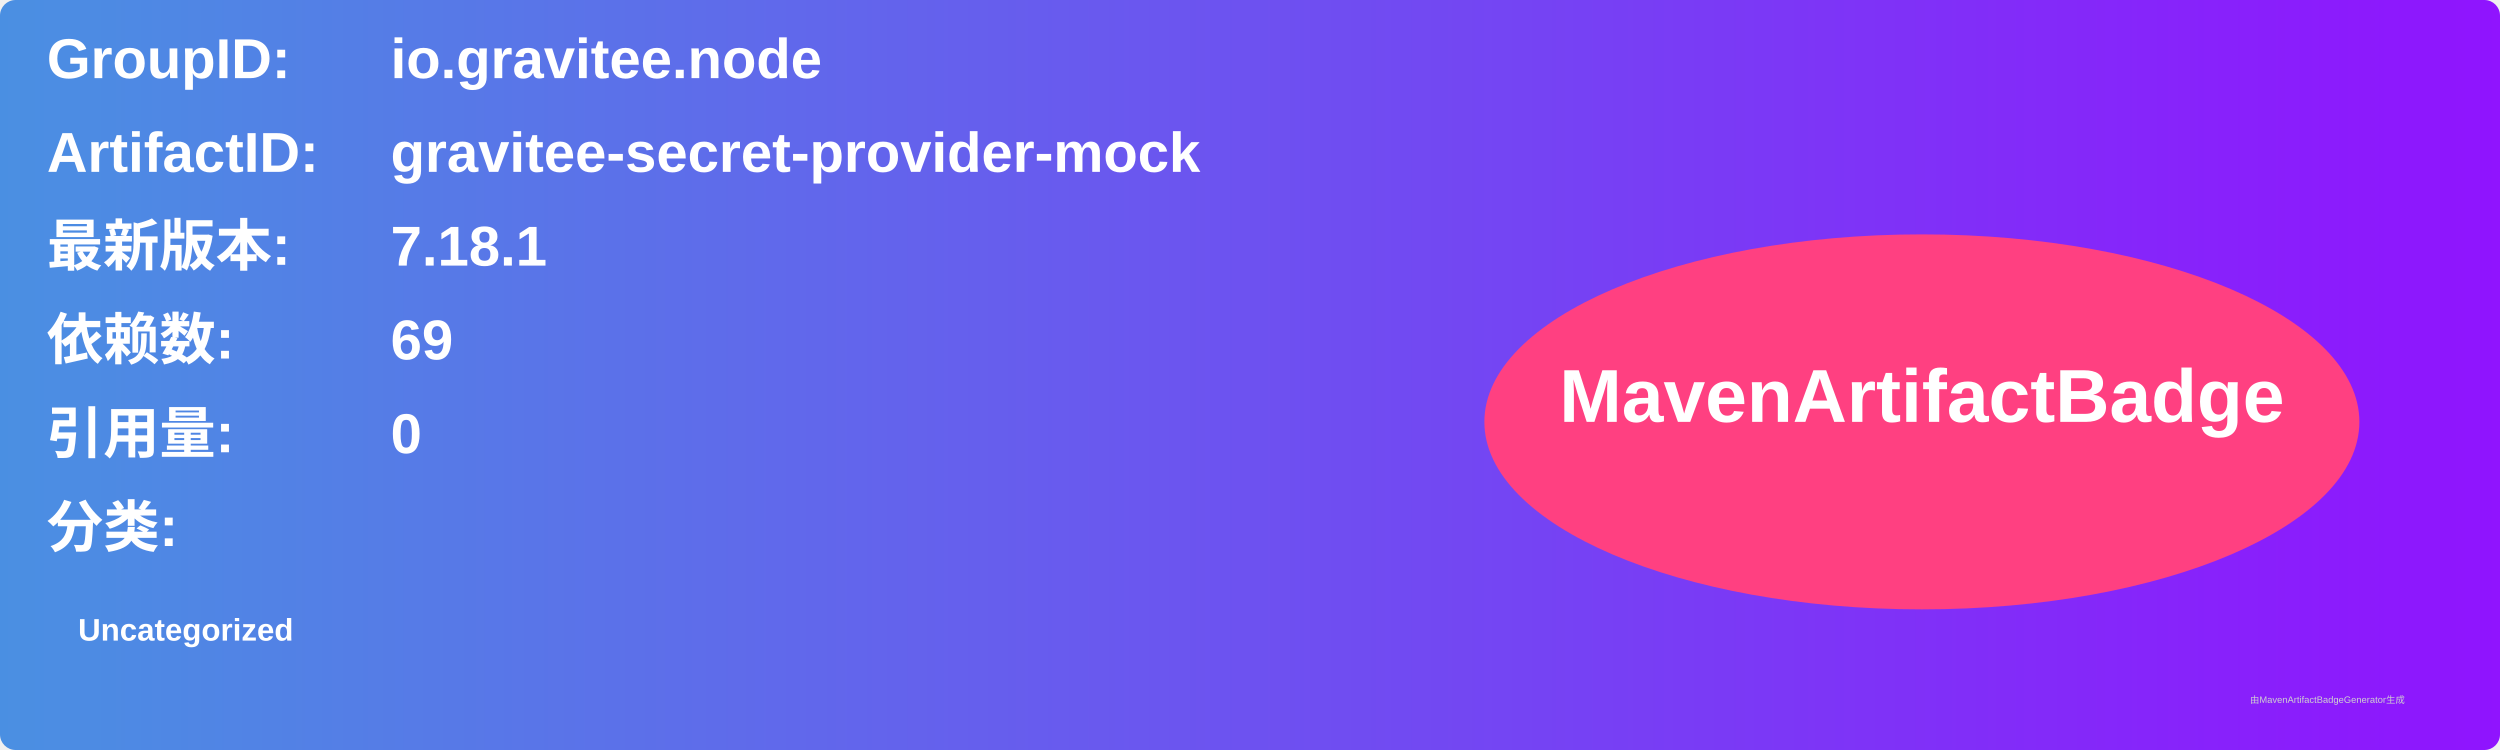
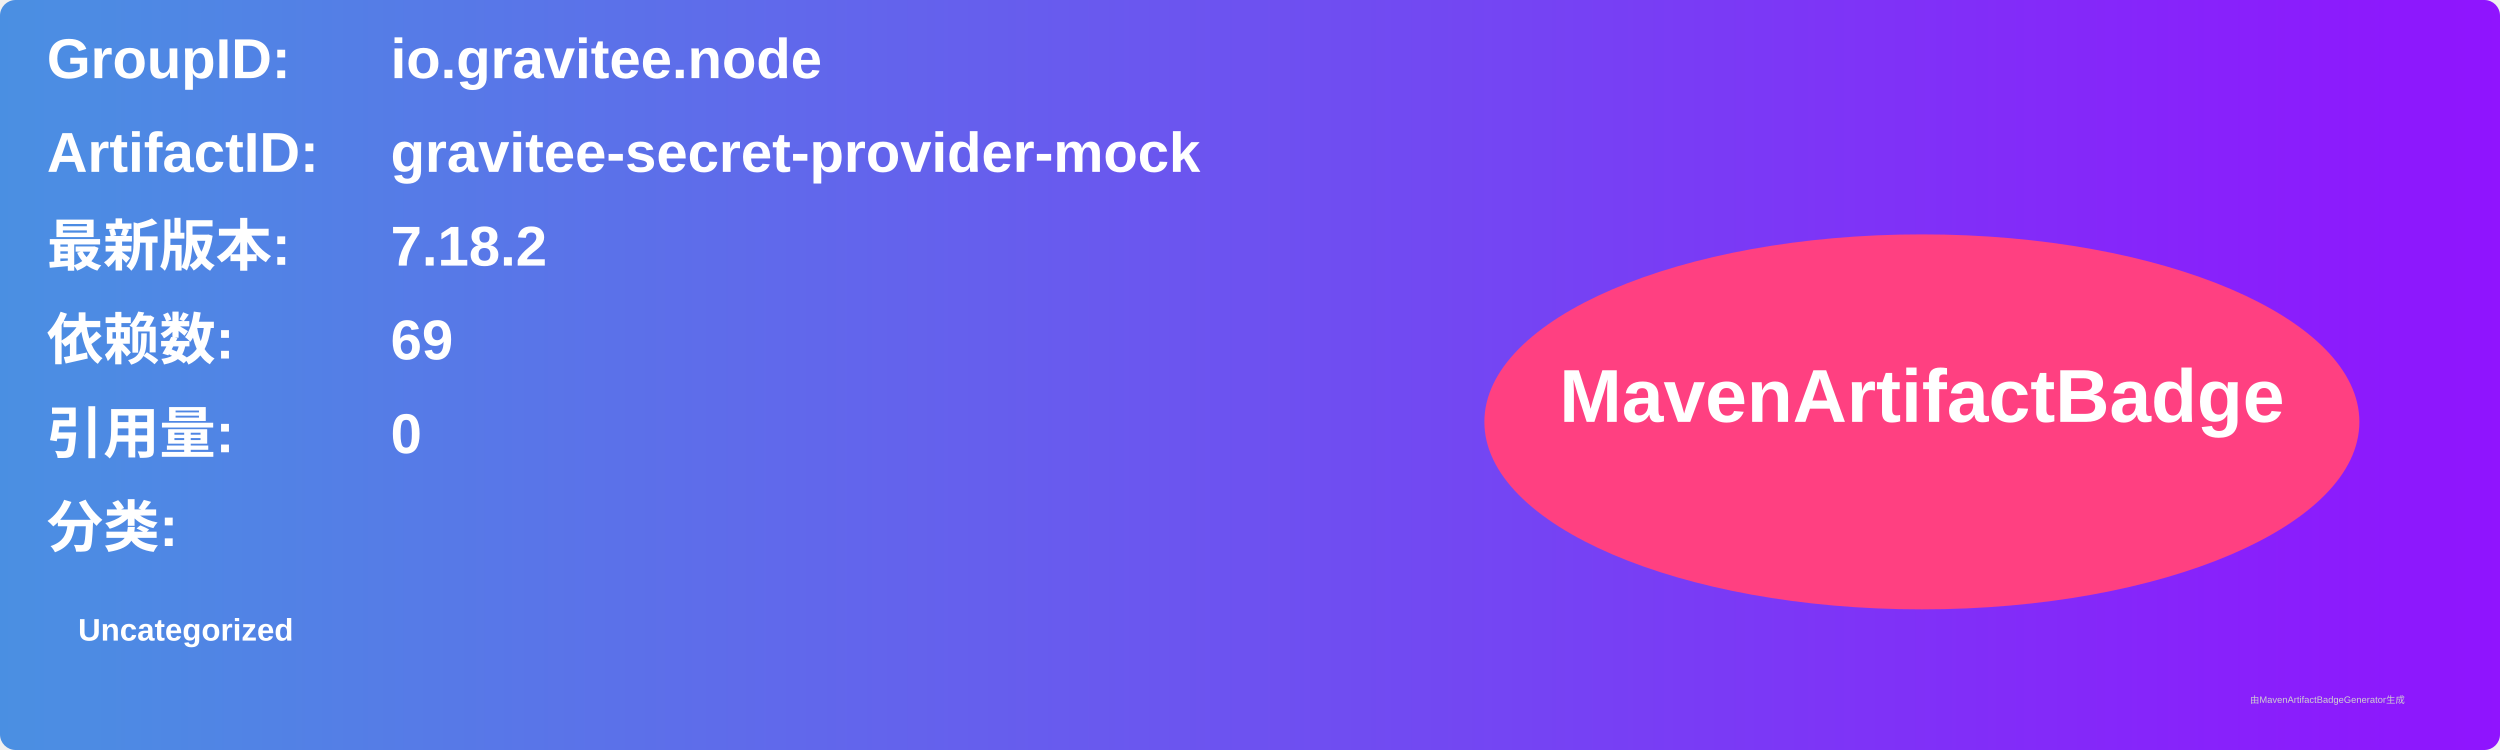
<svg xmlns="http://www.w3.org/2000/svg" width="800" height="240" viewBox="0 0 800 240">
  <linearGradient id="grad" x1="0%" y1="0%" x2="100%" y2="0%">
    <stop offset="0%" stop-color="#4a90e2" />
    <stop offset="100%" stop-color="#9013fe" />
  </linearGradient>
  <rect width="100%" height="100%" rx="5" ry="5" fill="url(#grad)" />
  <g transform="translate(15, 15)">
    <text x="0" y="10" font-family="Arial" font-size="18" fill="white" font-weight="bold" width="260">GroupID:</text>
    <text x="110" y="10" font-family="Arial" font-size="18" fill="white" font-weight="bold" width="460">io.gravitee.node</text>
    <text x="0" y="40" font-family="Arial" font-size="18" fill="white" font-weight="bold" width="260">ArtifactID:</text>
    <text x="110" y="40" font-family="Arial" font-size="18" fill="white" font-weight="bold" width="460">gravitee-secret-provider-mock</text>
    <text x="0" y="70" font-family="Arial" font-size="18" fill="white" font-weight="bold">最新版本:</text>
    <text x="110" y="70" font-family="Arial" font-size="18" fill="white" font-weight="bold">
-       <tspan font-weight="bold">7.18.1</tspan>
+       <tspan font-weight="bold">7.18.2</tspan>
    </text>
    <text x="0" y="100" font-family="Arial" font-size="18" fill="white" font-weight="bold">依赖数: </text>
    <text x="110" y="100" font-family="Arial" font-size="18" fill="white">
      <tspan font-weight="bold">69</tspan>
    </text>
    <text x="0" y="130" font-family="Arial" font-size="18" fill="white" font-weight="bold">引用量: </text>
    <text x="110" y="130" font-family="Arial" font-size="18" fill="white">
      <tspan font-weight="bold">0</tspan>
    </text>
    <text x="0" y="160" font-family="Arial" font-size="18" fill="white" font-weight="bold">分类:</text>
    <text x="10" y="190" font-family="Arial" font-size="10" fill="white">
      <tspan font-weight="bold">Uncategorized</tspan>
    </text>
    <ellipse cx="600" cy="120" rx="140" ry="60" fill="#ff4081" />
    <text x="600" y="120" text-anchor="middle" font-family="Arial" font-size="24" fill="white" font-weight="bold">MavenArtifactBadge</text>
  </g>
  <text x="720" y="225" font-family="Arial" font-size="3" fill="#d0d0d0">由MavenArtifactBadgeGenerator生成</text>
</svg>
